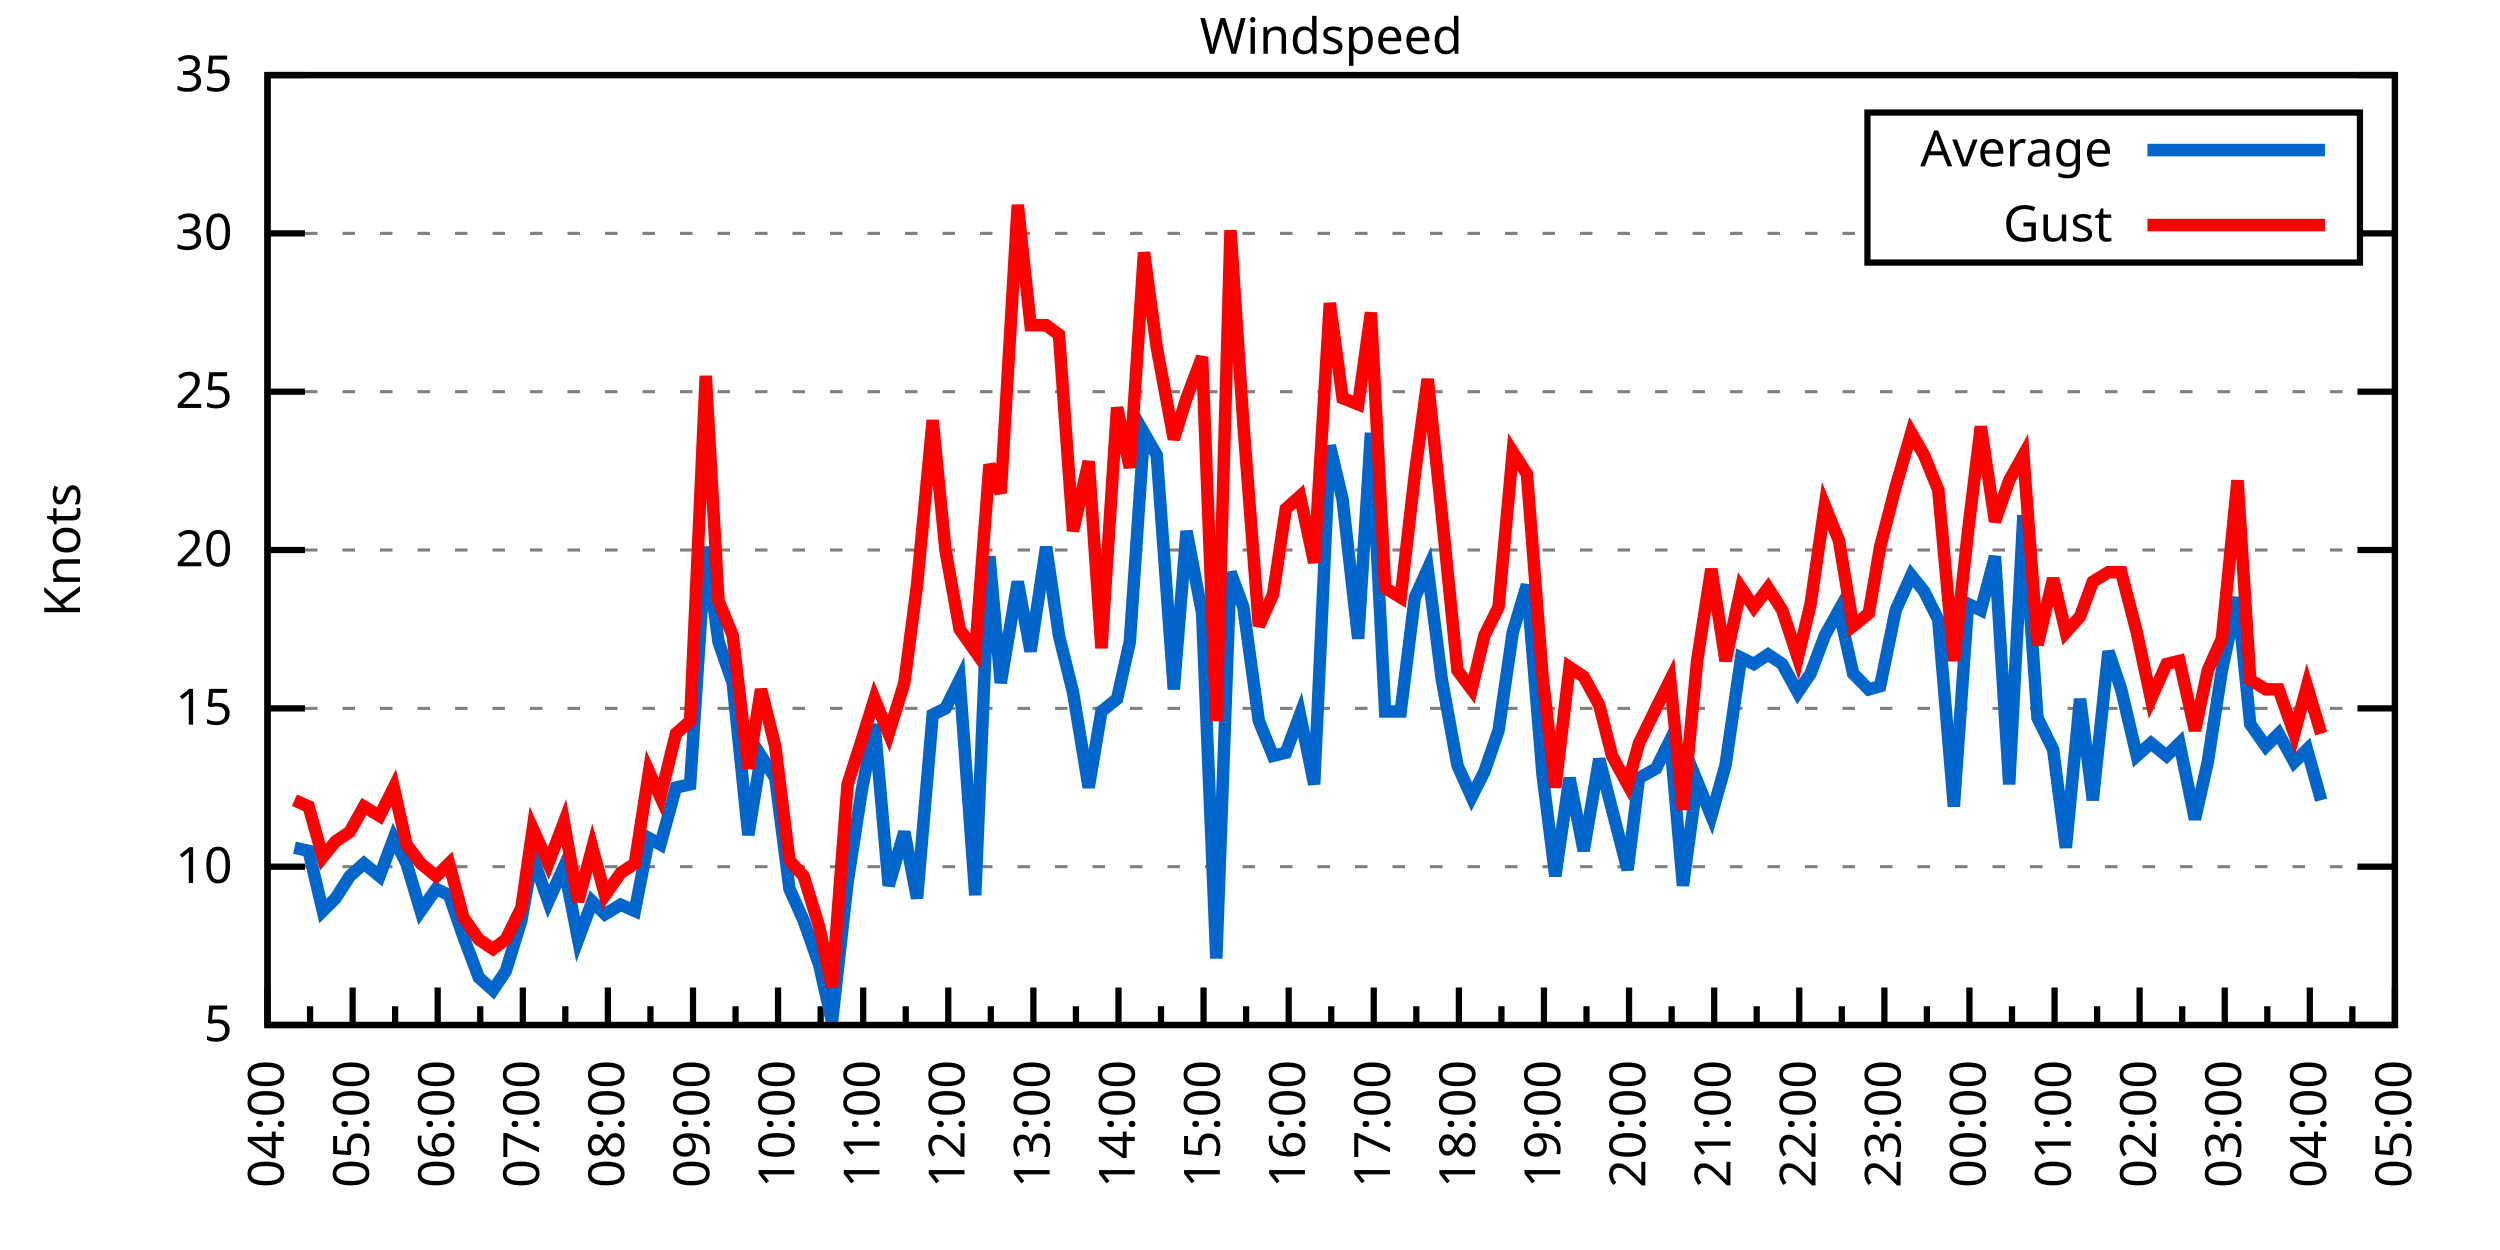
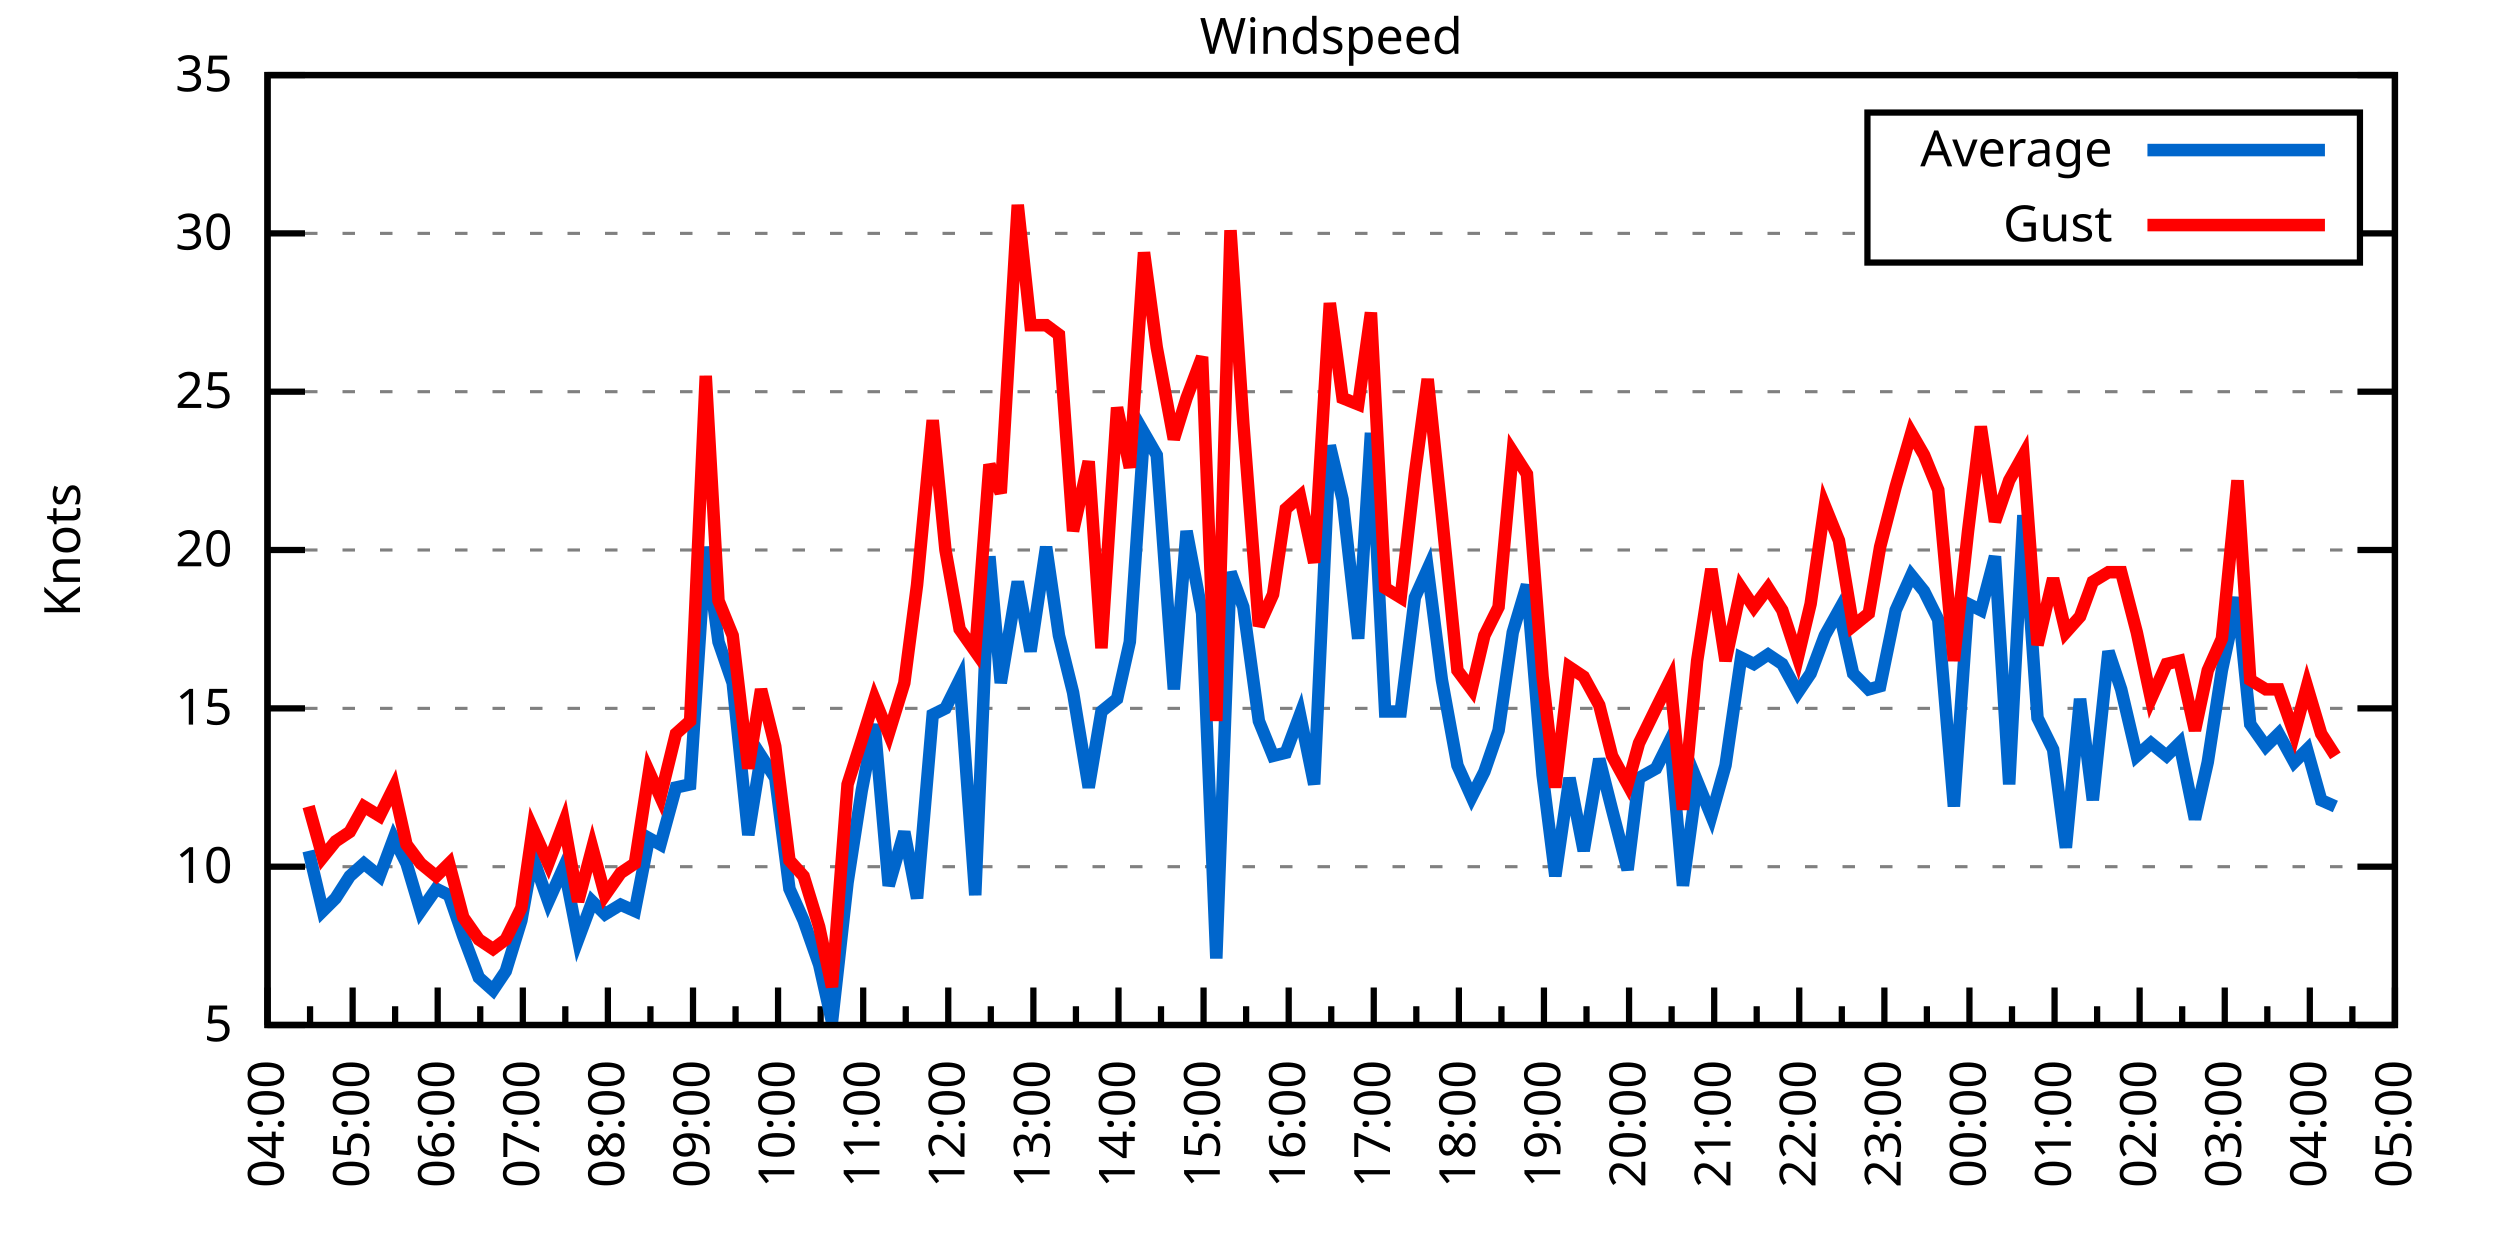
<svg xmlns="http://www.w3.org/2000/svg" xmlns:xlink="http://www.w3.org/1999/xlink" width="400" height="200" viewBox="0 0 400 200">
  <g id="gnuplot_canvas">
    <rect x="0" y="0" width="400" height="200" fill="none" />
    <defs>
      <circle id="gpDot" r="0.5" stroke-width="0.5" stroke="currentColor" />
      <path id="gpPt0" stroke-width="0.333" stroke="currentColor" d="M-1,0 h2 M0,-1 v2" />
      <path id="gpPt1" stroke-width="0.333" stroke="currentColor" d="M-1,-1 L1,1 M1,-1 L-1,1" />
      <path id="gpPt2" stroke-width="0.333" stroke="currentColor" d="M-1,0 L1,0 M0,-1 L0,1 M-1,-1 L1,1 M-1,1 L1,-1" />
      <rect id="gpPt3" stroke-width="0.333" stroke="currentColor" x="-1" y="-1" width="2" height="2" />
      <rect id="gpPt4" stroke-width="0.333" stroke="currentColor" fill="currentColor" x="-1" y="-1" width="2" height="2" />
      <circle id="gpPt5" stroke-width="0.333" stroke="currentColor" cx="0" cy="0" r="1" />
      <use xlink:href="#gpPt5" id="gpPt6" fill="currentColor" stroke="none" />
      <path id="gpPt7" stroke-width="0.333" stroke="currentColor" d="M0,-1.33 L-1.33,0.67 L1.33,0.67 z" />
      <use xlink:href="#gpPt7" id="gpPt8" fill="currentColor" stroke="none" />
      <use xlink:href="#gpPt7" id="gpPt9" stroke="currentColor" transform="rotate(180)" />
      <use xlink:href="#gpPt9" id="gpPt10" fill="currentColor" stroke="none" />
      <use xlink:href="#gpPt3" id="gpPt11" stroke="currentColor" transform="rotate(45)" />
      <use xlink:href="#gpPt11" id="gpPt12" fill="currentColor" stroke="none" />
      <path id="gpPt13" stroke-width="0.333" stroke="currentColor" d="M0,1.330 L1.265,0.411 L0.782,-1.067 L-0.782,-1.076 L-1.265,0.411 z" />
      <use xlink:href="#gpPt13" id="gpPt14" fill="currentColor" stroke="none" />
      <filter id="textbox" filterUnits="objectBoundingBox" x="0" y="0" height="1" width="1">
        <feFlood flood-color="white" flood-opacity="1" result="bgnd" />
        <feComposite in="SourceGraphic" in2="bgnd" operator="atop" />
      </filter>
      <filter id="greybox" filterUnits="objectBoundingBox" x="0" y="0" height="1" width="1">
        <feFlood flood-color="lightgrey" flood-opacity="1" result="grey" />
        <feComposite in="SourceGraphic" in2="grey" operator="atop" />
      </filter>
    </defs>
    <g fill="none" color="white" stroke="currentColor" stroke-width="1.00" stroke-linecap="butt" stroke-linejoin="miter">
</g>
    <g fill="none" color="black" stroke="currentColor" stroke-width="1.00" stroke-linecap="butt" stroke-linejoin="miter">
      <g stroke="none" shape-rendering="crispEdges">
        <polygon fill="rgb(255, 255, 255)" points="42.80,164.00 383.18,164.00 383.18,12.02 42.80,12.02 " />
      </g>
    </g>
    <g fill="none" color="black" stroke="currentColor" stroke-width="1.00" stroke-linecap="butt" stroke-linejoin="miter">
</g>
    <g fill="none" color="black" stroke="black" stroke-width="0.50" stroke-linecap="butt" stroke-linejoin="miter">
</g>
    <g fill="none" color="gray" stroke="currentColor" stroke-width="0.50" stroke-linecap="butt" stroke-linejoin="miter">
      <path stroke="gray" stroke-dasharray="2,4" class="gridline" d="M42.80,164.00 L383.19,164.00  " />
    </g>
    <g fill="none" color="gray" stroke="gray" stroke-width="1.00" stroke-linecap="butt" stroke-linejoin="miter">
</g>
    <g fill="none" color="black" stroke="currentColor" stroke-width="1.00" stroke-linecap="butt" stroke-linejoin="miter">
      <path stroke="black" d="M42.80,164.00 L48.80,164.00 M383.19,164.00 L377.19,164.00  " />
      <g transform="translate(37.20,166.60)" stroke="none" fill="black" font-family="Sans" font-size="8.00" text-anchor="end">
        <text>
          <tspan font-family="Sans"> 5</tspan>
        </text>
      </g>
    </g>
    <g fill="none" color="black" stroke="currentColor" stroke-width="1.00" stroke-linecap="butt" stroke-linejoin="miter">
</g>
    <g fill="none" color="black" stroke="black" stroke-width="0.50" stroke-linecap="butt" stroke-linejoin="miter">
</g>
    <g fill="none" color="gray" stroke="currentColor" stroke-width="0.50" stroke-linecap="butt" stroke-linejoin="miter">
      <path stroke="gray" stroke-dasharray="2,4" class="gridline" d="M42.80,138.67 L383.19,138.67  " />
    </g>
    <g fill="none" color="gray" stroke="gray" stroke-width="1.00" stroke-linecap="butt" stroke-linejoin="miter">
</g>
    <g fill="none" color="black" stroke="currentColor" stroke-width="1.00" stroke-linecap="butt" stroke-linejoin="miter">
      <path stroke="black" d="M42.80,138.67 L48.80,138.67 M383.19,138.67 L377.19,138.67  " />
      <g transform="translate(37.20,141.27)" stroke="none" fill="black" font-family="Sans" font-size="8.00" text-anchor="end">
        <text>
          <tspan font-family="Sans"> 10</tspan>
        </text>
      </g>
    </g>
    <g fill="none" color="black" stroke="currentColor" stroke-width="1.00" stroke-linecap="butt" stroke-linejoin="miter">
</g>
    <g fill="none" color="black" stroke="black" stroke-width="0.50" stroke-linecap="butt" stroke-linejoin="miter">
</g>
    <g fill="none" color="gray" stroke="currentColor" stroke-width="0.50" stroke-linecap="butt" stroke-linejoin="miter">
      <path stroke="gray" stroke-dasharray="2,4" class="gridline" d="M42.80,113.34 L383.19,113.34  " />
    </g>
    <g fill="none" color="gray" stroke="gray" stroke-width="1.00" stroke-linecap="butt" stroke-linejoin="miter">
</g>
    <g fill="none" color="black" stroke="currentColor" stroke-width="1.00" stroke-linecap="butt" stroke-linejoin="miter">
      <path stroke="black" d="M42.80,113.34 L48.80,113.34 M383.19,113.34 L377.19,113.34  " />
      <g transform="translate(37.20,115.94)" stroke="none" fill="black" font-family="Sans" font-size="8.00" text-anchor="end">
        <text>
          <tspan font-family="Sans"> 15</tspan>
        </text>
      </g>
    </g>
    <g fill="none" color="black" stroke="currentColor" stroke-width="1.00" stroke-linecap="butt" stroke-linejoin="miter">
</g>
    <g fill="none" color="black" stroke="black" stroke-width="0.50" stroke-linecap="butt" stroke-linejoin="miter">
</g>
    <g fill="none" color="gray" stroke="currentColor" stroke-width="0.50" stroke-linecap="butt" stroke-linejoin="miter">
      <path stroke="gray" stroke-dasharray="2,4" class="gridline" d="M42.80,88.00 L383.19,88.00  " />
    </g>
    <g fill="none" color="gray" stroke="gray" stroke-width="1.00" stroke-linecap="butt" stroke-linejoin="miter">
</g>
    <g fill="none" color="black" stroke="currentColor" stroke-width="1.00" stroke-linecap="butt" stroke-linejoin="miter">
      <path stroke="black" d="M42.80,88.00 L48.80,88.00 M383.19,88.00 L377.19,88.00  " />
      <g transform="translate(37.20,90.60)" stroke="none" fill="black" font-family="Sans" font-size="8.00" text-anchor="end">
        <text>
          <tspan font-family="Sans"> 20</tspan>
        </text>
      </g>
    </g>
    <g fill="none" color="black" stroke="currentColor" stroke-width="1.00" stroke-linecap="butt" stroke-linejoin="miter">
</g>
    <g fill="none" color="black" stroke="black" stroke-width="0.50" stroke-linecap="butt" stroke-linejoin="miter">
</g>
    <g fill="none" color="gray" stroke="currentColor" stroke-width="0.50" stroke-linecap="butt" stroke-linejoin="miter">
      <path stroke="gray" stroke-dasharray="2,4" class="gridline" d="M42.80,62.67 L383.19,62.67  " />
    </g>
    <g fill="none" color="gray" stroke="gray" stroke-width="1.00" stroke-linecap="butt" stroke-linejoin="miter">
</g>
    <g fill="none" color="black" stroke="currentColor" stroke-width="1.00" stroke-linecap="butt" stroke-linejoin="miter">
      <path stroke="black" d="M42.80,62.67 L48.80,62.67 M383.19,62.67 L377.19,62.67  " />
      <g transform="translate(37.20,65.27)" stroke="none" fill="black" font-family="Sans" font-size="8.00" text-anchor="end">
        <text>
          <tspan font-family="Sans"> 25</tspan>
        </text>
      </g>
    </g>
    <g fill="none" color="black" stroke="currentColor" stroke-width="1.00" stroke-linecap="butt" stroke-linejoin="miter">
</g>
    <g fill="none" color="black" stroke="black" stroke-width="0.50" stroke-linecap="butt" stroke-linejoin="miter">
</g>
    <g fill="none" color="gray" stroke="currentColor" stroke-width="0.50" stroke-linecap="butt" stroke-linejoin="miter">
      <path stroke="gray" stroke-dasharray="2,4" class="gridline" d="M42.80,37.34 L298.79,37.34 M377.59,37.34 L383.19,37.34  " />
    </g>
    <g fill="none" color="gray" stroke="gray" stroke-width="1.00" stroke-linecap="butt" stroke-linejoin="miter">
</g>
    <g fill="none" color="black" stroke="currentColor" stroke-width="1.00" stroke-linecap="butt" stroke-linejoin="miter">
      <path stroke="black" d="M42.80,37.34 L48.80,37.34 M383.19,37.34 L377.19,37.34  " />
      <g transform="translate(37.20,39.94)" stroke="none" fill="black" font-family="Sans" font-size="8.00" text-anchor="end">
        <text>
          <tspan font-family="Sans"> 30</tspan>
        </text>
      </g>
    </g>
    <g fill="none" color="black" stroke="currentColor" stroke-width="1.00" stroke-linecap="butt" stroke-linejoin="miter">
</g>
    <g fill="none" color="black" stroke="black" stroke-width="0.50" stroke-linecap="butt" stroke-linejoin="miter">
</g>
    <g fill="none" color="gray" stroke="currentColor" stroke-width="0.50" stroke-linecap="butt" stroke-linejoin="miter">
      <path stroke="gray" stroke-dasharray="2,4" class="gridline" d="M42.80,12.01 L383.19,12.01  " />
    </g>
    <g fill="none" color="gray" stroke="gray" stroke-width="1.00" stroke-linecap="butt" stroke-linejoin="miter">
</g>
    <g fill="none" color="black" stroke="currentColor" stroke-width="1.00" stroke-linecap="butt" stroke-linejoin="miter">
      <path stroke="black" d="M42.80,12.01 L48.80,12.01 M383.19,12.01 L377.19,12.01  " />
      <g transform="translate(37.20,14.61)" stroke="none" fill="black" font-family="Sans" font-size="8.00" text-anchor="end">
        <text>
          <tspan font-family="Sans"> 35</tspan>
        </text>
      </g>
    </g>
    <g fill="none" color="black" stroke="currentColor" stroke-width="1.00" stroke-linecap="butt" stroke-linejoin="miter">
      <path stroke="black" d="M42.80,164.00 L42.80,158.00  " />
      <g transform="translate(45.40,169.60) rotate(270)" stroke="none" fill="black" font-family="Sans" font-size="8.00" text-anchor="end">
        <text>
          <tspan font-family="Sans">04:00</tspan>
        </text>
      </g>
    </g>
    <g fill="none" color="black" stroke="currentColor" stroke-width="1.00" stroke-linecap="butt" stroke-linejoin="miter">
      <path stroke="black" d="M49.61,164.00 L49.61,161.00 M56.42,164.00 L56.42,158.00  " />
      <g transform="translate(59.02,169.60) rotate(270)" stroke="none" fill="black" font-family="Sans" font-size="8.00" text-anchor="end">
        <text>
          <tspan font-family="Sans">05:00</tspan>
        </text>
      </g>
    </g>
    <g fill="none" color="black" stroke="currentColor" stroke-width="1.00" stroke-linecap="butt" stroke-linejoin="miter">
      <path stroke="black" d="M63.22,164.00 L63.22,161.00 M70.03,164.00 L70.03,158.00  " />
      <g transform="translate(72.63,169.60) rotate(270)" stroke="none" fill="black" font-family="Sans" font-size="8.00" text-anchor="end">
        <text>
          <tspan font-family="Sans">06:00</tspan>
        </text>
      </g>
    </g>
    <g fill="none" color="black" stroke="currentColor" stroke-width="1.00" stroke-linecap="butt" stroke-linejoin="miter">
      <path stroke="black" d="M76.84,164.00 L76.84,161.00 M83.65,164.00 L83.65,158.00  " />
      <g transform="translate(86.25,169.60) rotate(270)" stroke="none" fill="black" font-family="Sans" font-size="8.00" text-anchor="end">
        <text>
          <tspan font-family="Sans">07:00</tspan>
        </text>
      </g>
    </g>
    <g fill="none" color="black" stroke="currentColor" stroke-width="1.00" stroke-linecap="butt" stroke-linejoin="miter">
      <path stroke="black" d="M90.45,164.00 L90.45,161.00 M97.26,164.00 L97.26,158.00  " />
      <g transform="translate(99.86,169.60) rotate(270)" stroke="none" fill="black" font-family="Sans" font-size="8.00" text-anchor="end">
        <text>
          <tspan font-family="Sans">08:00</tspan>
        </text>
      </g>
    </g>
    <g fill="none" color="black" stroke="currentColor" stroke-width="1.00" stroke-linecap="butt" stroke-linejoin="miter">
      <path stroke="black" d="M104.07,164.00 L104.07,161.00 M110.88,164.00 L110.88,158.00  " />
      <g transform="translate(113.48,169.60) rotate(270)" stroke="none" fill="black" font-family="Sans" font-size="8.00" text-anchor="end">
        <text>
          <tspan font-family="Sans">09:00</tspan>
        </text>
      </g>
    </g>
    <g fill="none" color="black" stroke="currentColor" stroke-width="1.00" stroke-linecap="butt" stroke-linejoin="miter">
      <path stroke="black" d="M117.69,164.00 L117.69,161.00 M124.49,164.00 L124.49,158.00  " />
      <g transform="translate(127.09,169.60) rotate(270)" stroke="none" fill="black" font-family="Sans" font-size="8.00" text-anchor="end">
        <text>
          <tspan font-family="Sans">10:00</tspan>
        </text>
      </g>
    </g>
    <g fill="none" color="black" stroke="currentColor" stroke-width="1.00" stroke-linecap="butt" stroke-linejoin="miter">
      <path stroke="black" d="M131.30,164.00 L131.30,161.00 M138.11,164.00 L138.11,158.00  " />
      <g transform="translate(140.71,169.60) rotate(270)" stroke="none" fill="black" font-family="Sans" font-size="8.00" text-anchor="end">
        <text>
          <tspan font-family="Sans">11:00</tspan>
        </text>
      </g>
    </g>
    <g fill="none" color="black" stroke="currentColor" stroke-width="1.00" stroke-linecap="butt" stroke-linejoin="miter">
      <path stroke="black" d="M144.92,164.00 L144.92,161.00 M151.72,164.00 L151.72,158.00  " />
      <g transform="translate(154.32,169.60) rotate(270)" stroke="none" fill="black" font-family="Sans" font-size="8.00" text-anchor="end">
        <text>
          <tspan font-family="Sans">12:00</tspan>
        </text>
      </g>
    </g>
    <g fill="none" color="black" stroke="currentColor" stroke-width="1.00" stroke-linecap="butt" stroke-linejoin="miter">
      <path stroke="black" d="M158.53,164.00 L158.53,161.00 M165.34,164.00 L165.34,158.00  " />
      <g transform="translate(167.94,169.60) rotate(270)" stroke="none" fill="black" font-family="Sans" font-size="8.00" text-anchor="end">
        <text>
          <tspan font-family="Sans">13:00</tspan>
        </text>
      </g>
    </g>
    <g fill="none" color="black" stroke="currentColor" stroke-width="1.00" stroke-linecap="butt" stroke-linejoin="miter">
      <path stroke="black" d="M172.15,164.00 L172.15,161.00 M178.96,164.00 L178.96,158.00  " />
      <g transform="translate(181.56,169.60) rotate(270)" stroke="none" fill="black" font-family="Sans" font-size="8.00" text-anchor="end">
        <text>
          <tspan font-family="Sans">14:00</tspan>
        </text>
      </g>
    </g>
    <g fill="none" color="black" stroke="currentColor" stroke-width="1.00" stroke-linecap="butt" stroke-linejoin="miter">
      <path stroke="black" d="M185.76,164.00 L185.76,161.00 M192.57,164.00 L192.57,158.00  " />
      <g transform="translate(195.17,169.60) rotate(270)" stroke="none" fill="black" font-family="Sans" font-size="8.00" text-anchor="end">
        <text>
          <tspan font-family="Sans">15:00</tspan>
        </text>
      </g>
    </g>
    <g fill="none" color="black" stroke="currentColor" stroke-width="1.00" stroke-linecap="butt" stroke-linejoin="miter">
      <path stroke="black" d="M199.38,164.00 L199.38,161.00 M206.19,164.00 L206.19,158.00  " />
      <g transform="translate(208.79,169.60) rotate(270)" stroke="none" fill="black" font-family="Sans" font-size="8.00" text-anchor="end">
        <text>
          <tspan font-family="Sans">16:00</tspan>
        </text>
      </g>
    </g>
    <g fill="none" color="black" stroke="currentColor" stroke-width="1.00" stroke-linecap="butt" stroke-linejoin="miter">
      <path stroke="black" d="M213.00,164.00 L213.00,161.00 M219.80,164.00 L219.80,158.00  " />
      <g transform="translate(222.40,169.60) rotate(270)" stroke="none" fill="black" font-family="Sans" font-size="8.00" text-anchor="end">
        <text>
          <tspan font-family="Sans">17:00</tspan>
        </text>
      </g>
    </g>
    <g fill="none" color="black" stroke="currentColor" stroke-width="1.00" stroke-linecap="butt" stroke-linejoin="miter">
      <path stroke="black" d="M226.61,164.00 L226.61,161.00 M233.42,164.00 L233.42,158.00  " />
      <g transform="translate(236.02,169.60) rotate(270)" stroke="none" fill="black" font-family="Sans" font-size="8.00" text-anchor="end">
        <text>
          <tspan font-family="Sans">18:00</tspan>
        </text>
      </g>
    </g>
    <g fill="none" color="black" stroke="currentColor" stroke-width="1.00" stroke-linecap="butt" stroke-linejoin="miter">
      <path stroke="black" d="M240.23,164.00 L240.23,161.00 M247.03,164.00 L247.03,158.00  " />
      <g transform="translate(249.63,169.60) rotate(270)" stroke="none" fill="black" font-family="Sans" font-size="8.00" text-anchor="end">
        <text>
          <tspan font-family="Sans">19:00</tspan>
        </text>
      </g>
    </g>
    <g fill="none" color="black" stroke="currentColor" stroke-width="1.00" stroke-linecap="butt" stroke-linejoin="miter">
      <path stroke="black" d="M253.84,164.00 L253.84,161.00 M260.65,164.00 L260.65,158.00  " />
      <g transform="translate(263.25,169.60) rotate(270)" stroke="none" fill="black" font-family="Sans" font-size="8.00" text-anchor="end">
        <text>
          <tspan font-family="Sans">20:00</tspan>
        </text>
      </g>
    </g>
    <g fill="none" color="black" stroke="currentColor" stroke-width="1.00" stroke-linecap="butt" stroke-linejoin="miter">
      <path stroke="black" d="M267.46,164.00 L267.46,161.00 M274.27,164.00 L274.27,158.00  " />
      <g transform="translate(276.87,169.60) rotate(270)" stroke="none" fill="black" font-family="Sans" font-size="8.00" text-anchor="end">
        <text>
          <tspan font-family="Sans">21:00</tspan>
        </text>
      </g>
    </g>
    <g fill="none" color="black" stroke="currentColor" stroke-width="1.00" stroke-linecap="butt" stroke-linejoin="miter">
      <path stroke="black" d="M281.07,164.00 L281.07,161.00 M287.88,164.00 L287.88,158.00  " />
      <g transform="translate(290.48,169.60) rotate(270)" stroke="none" fill="black" font-family="Sans" font-size="8.00" text-anchor="end">
        <text>
          <tspan font-family="Sans">22:00</tspan>
        </text>
      </g>
    </g>
    <g fill="none" color="black" stroke="currentColor" stroke-width="1.00" stroke-linecap="butt" stroke-linejoin="miter">
      <path stroke="black" d="M294.69,164.00 L294.69,161.00 M301.50,164.00 L301.50,158.00  " />
      <g transform="translate(304.10,169.60) rotate(270)" stroke="none" fill="black" font-family="Sans" font-size="8.00" text-anchor="end">
        <text>
          <tspan font-family="Sans">23:00</tspan>
        </text>
      </g>
    </g>
    <g fill="none" color="black" stroke="currentColor" stroke-width="1.00" stroke-linecap="butt" stroke-linejoin="miter">
      <path stroke="black" d="M308.30,164.00 L308.30,161.00 M315.11,164.00 L315.11,158.00  " />
      <g transform="translate(317.71,169.60) rotate(270)" stroke="none" fill="black" font-family="Sans" font-size="8.00" text-anchor="end">
        <text>
          <tspan font-family="Sans">00:00</tspan>
        </text>
      </g>
    </g>
    <g fill="none" color="black" stroke="currentColor" stroke-width="1.00" stroke-linecap="butt" stroke-linejoin="miter">
      <path stroke="black" d="M321.92,164.00 L321.92,161.00 M328.73,164.00 L328.73,158.00  " />
      <g transform="translate(331.33,169.60) rotate(270)" stroke="none" fill="black" font-family="Sans" font-size="8.00" text-anchor="end">
        <text>
          <tspan font-family="Sans">01:00</tspan>
        </text>
      </g>
    </g>
    <g fill="none" color="black" stroke="currentColor" stroke-width="1.00" stroke-linecap="butt" stroke-linejoin="miter">
      <path stroke="black" d="M335.54,164.00 L335.54,161.00 M342.34,164.00 L342.34,158.00  " />
      <g transform="translate(344.94,169.60) rotate(270)" stroke="none" fill="black" font-family="Sans" font-size="8.00" text-anchor="end">
        <text>
          <tspan font-family="Sans">02:00</tspan>
        </text>
      </g>
    </g>
    <g fill="none" color="black" stroke="currentColor" stroke-width="1.00" stroke-linecap="butt" stroke-linejoin="miter">
      <path stroke="black" d="M349.15,164.00 L349.15,161.00 M355.96,164.00 L355.96,158.00  " />
      <g transform="translate(358.56,169.60) rotate(270)" stroke="none" fill="black" font-family="Sans" font-size="8.00" text-anchor="end">
        <text>
          <tspan font-family="Sans">03:00</tspan>
        </text>
      </g>
    </g>
    <g fill="none" color="black" stroke="currentColor" stroke-width="1.00" stroke-linecap="butt" stroke-linejoin="miter">
      <path stroke="black" d="M362.77,164.00 L362.77,161.00 M369.57,164.00 L369.57,158.00  " />
      <g transform="translate(372.17,169.60) rotate(270)" stroke="none" fill="black" font-family="Sans" font-size="8.00" text-anchor="end">
        <text>
          <tspan font-family="Sans">04:00</tspan>
        </text>
      </g>
    </g>
    <g fill="none" color="black" stroke="currentColor" stroke-width="1.00" stroke-linecap="butt" stroke-linejoin="miter">
      <path stroke="black" d="M376.38,164.00 L376.38,161.00 M383.19,164.00 L383.19,158.00  " />
      <g transform="translate(385.79,169.60) rotate(270)" stroke="none" fill="black" font-family="Sans" font-size="8.00" text-anchor="end">
        <text>
          <tspan font-family="Sans">05:00</tspan>
        </text>
      </g>
    </g>
    <g fill="none" color="black" stroke="currentColor" stroke-width="1.00" stroke-linecap="butt" stroke-linejoin="miter">
</g>
    <g fill="none" color="black" stroke="currentColor" stroke-width="1.00" stroke-linecap="butt" stroke-linejoin="miter">
      <path stroke="black" d="M42.80,12.01 L42.80,164.00 L383.19,164.00 L383.19,12.01 L42.80,12.01 Z  " />
    </g>
    <g fill="none" color="black" stroke="currentColor" stroke-width="1.00" stroke-linecap="butt" stroke-linejoin="miter">
      <g transform="translate(12.80,88.01) rotate(270)" stroke="none" fill="black" font-family="Sans" font-size="8.00" text-anchor="middle">
        <text>
          <tspan font-family="Sans">Knots</tspan>
        </text>
      </g>
    </g>
    <g fill="none" color="black" stroke="currentColor" stroke-width="1.00" stroke-linecap="butt" stroke-linejoin="miter">
</g>
    <g fill="none" color="black" stroke="currentColor" stroke-width="1.00" stroke-linecap="butt" stroke-linejoin="miter">
      <path stroke="black" d="M298.79,42.01 L298.79,18.01 L377.59,18.01 L377.59,42.01 L298.79,42.01 Z  " />
    </g>
    <g id="Windspeed_plot_1">
      <g fill="none" color="white" stroke="black" stroke-width="2.00" stroke-linecap="butt" stroke-linejoin="miter">
</g>
      <g fill="none" color="black" stroke="currentColor" stroke-width="2.00" stroke-linecap="butt" stroke-linejoin="miter">
        <g transform="translate(337.99,26.61)" stroke="none" fill="black" font-family="Sans" font-size="8.00" text-anchor="end">
          <text>
            <tspan font-family="Sans">Average</tspan>
          </text>
        </g>
      </g>
      <g fill="none" color="black" stroke="currentColor" stroke-width="2.00" stroke-linecap="butt" stroke-linejoin="miter">
-         <path stroke="rgb(  0, 102, 204)" d="M343.59,24.01 L371.99,24.01 M47.11,135.63 L49.38,136.14 L51.65,145.76 L53.69,143.73 L55.96,140.19 L58.23,138.16   L60.73,140.19 L63.00,134.11 L65.04,138.16 L67.31,145.76 L69.80,142.21 L71.85,143.23 L74.12,149.81 L76.61,156.40   L78.88,158.43 L80.92,155.39 L83.42,147.28 L85.24,137.15 L87.73,144.24 L90.23,138.67 L92.50,150.32 L94.77,144.24   L96.81,146.27 L99.30,144.75 L101.57,145.76 L103.84,134.11 L105.66,135.12 L108.15,126.00 L110.42,125.50 L112.92,87.50   L114.96,102.70 L117.23,109.28 L119.73,133.60 L121.77,120.94 L124.04,124.48 L126.31,142.21 L128.58,147.28 L131.07,154.37   L133.12,163.49 L135.61,141.20 L137.88,126.51 L139.92,115.87 L142.19,141.71 L144.69,133.10 L146.73,143.73 L149.23,114.35   L151.27,113.34 L153.54,108.78 L156.04,143.23 L158.31,89.02 L160.12,109.28 L162.84,93.07 L164.89,104.22 L167.38,87.50   L169.43,101.68 L171.69,110.80 L174.19,126.00 L176.23,113.84 L178.73,111.82 L180.77,102.70 L183.04,69.26 L185.08,72.81   L187.81,110.30 L189.85,84.97 L192.34,98.14 L194.61,153.36 L196.88,91.55 L198.93,97.12 L201.42,115.36 L203.69,120.94   L205.73,120.43 L208.00,114.35 L210.27,125.50 L212.77,71.29 L214.81,79.90 L217.31,102.19 L219.35,69.26 L221.62,113.84   L224.11,113.84 L226.38,95.60 L228.43,91.04 L230.70,108.78 L233.19,122.46 L235.46,127.52 L237.50,123.47 L239.77,116.88   L242.04,101.18 L244.31,93.58 L246.81,123.98 L248.85,140.19 L251.12,124.48 L253.39,136.14 L255.88,121.44 L257.93,129.55   L260.42,139.17 L262.24,124.48 L264.96,122.96 L267.23,118.40 L269.27,141.71 L271.54,124.99 L273.81,130.56 L276.08,122.46   L278.58,105.23 L280.62,106.24 L282.89,104.72 L285.16,106.24 L287.65,110.80 L289.70,107.76 L291.97,101.68 L294.23,97.63   L296.50,107.76 L299.00,110.30 L300.82,109.79 L303.31,97.63 L305.81,92.06 L307.85,94.59 L310.12,99.15 L312.62,129.04   L314.89,96.62 L316.93,97.63 L319.20,89.02 L321.47,125.50 L323.74,82.43 L326.00,114.86 L328.50,119.92 L330.54,135.63   L332.81,111.82 L334.85,128.03 L337.35,104.22 L339.39,110.30 L341.89,120.94 L344.16,118.91 L346.65,120.94 L348.70,118.91   L351.19,131.07 L353.24,121.95 L355.50,107.26 L358.00,95.60 L360.04,115.87 L362.54,119.42 L364.58,117.39 L367.08,121.95   L369.12,119.92 L371.39,128.03  " />
+         <path stroke="rgb(  0, 102, 204)" d="M343.59,24.01 L371.99,24.01 M49.38,136.14 L51.65,145.76 L53.69,143.73 L55.96,140.19 L58.23,138.16 L60.73,140.19   L63.00,134.11 L65.04,138.16 L67.31,145.76 L69.80,142.21 L71.85,143.23 L74.12,149.81 L76.61,156.40 L78.88,158.43   L80.92,155.39 L83.42,147.28 L85.24,137.15 L87.73,144.24 L90.23,138.67 L92.50,150.32 L94.77,144.24 L96.81,146.27   L99.30,144.75 L101.57,145.76 L103.84,134.11 L105.66,135.12 L108.15,126.00 L110.42,125.50 L112.92,87.50 L114.96,102.70   L117.23,109.28 L119.73,133.60 L121.77,120.94 L124.04,124.48 L126.31,142.21 L128.58,147.28 L131.07,154.37 L133.12,163.49   L135.61,141.20 L137.88,126.51 L139.92,115.87 L142.19,141.71 L144.69,133.10 L146.73,143.73 L149.23,114.35 L151.27,113.34   L153.54,108.78 L156.04,143.23 L158.31,89.02 L160.12,109.28 L162.84,93.07 L164.89,104.22 L167.38,87.50 L169.43,101.68   L171.69,110.80 L174.19,126.00 L176.23,113.84 L178.73,111.82 L180.77,102.70 L183.04,69.26 L185.08,72.81 L187.81,110.30   L189.85,84.97 L192.34,98.14 L194.61,153.36 L196.88,91.55 L198.93,97.12 L201.42,115.36 L203.69,120.94 L205.73,120.43   L208.00,114.35 L210.27,125.50 L212.77,71.29 L214.81,79.90 L217.31,102.19 L219.35,69.26 L221.62,113.84 L224.11,113.84   L226.38,95.60 L228.43,91.04 L230.70,108.78 L233.19,122.46 L235.46,127.52 L237.50,123.47 L239.77,116.88 L242.04,101.18   L244.31,93.58 L246.81,123.98 L248.85,140.19 L251.12,124.48 L253.39,136.14 L255.88,121.44 L257.93,129.55 L260.42,139.17   L262.24,124.48 L264.96,122.96 L267.23,118.40 L269.27,141.71 L271.54,124.99 L273.81,130.56 L276.08,122.46 L278.58,105.23   L280.62,106.24 L282.89,104.72 L285.16,106.24 L287.65,110.80 L289.70,107.76 L291.97,101.68 L294.23,97.63 L296.50,107.76   L299.00,110.30 L300.82,109.79 L303.31,97.63 L305.81,92.06 L307.85,94.59 L310.12,99.15 L312.62,129.04 L314.89,96.62   L316.93,97.63 L319.20,89.02 L321.47,125.50 L323.74,82.43 L326.00,114.86 L328.50,119.92 L330.54,135.63 L332.81,111.82   L334.85,128.03 L337.35,104.22 L339.39,110.30 L341.89,120.94 L344.16,118.91 L346.65,120.94 L348.70,118.91 L351.19,131.07   L353.24,121.95 L355.50,107.26 L358.00,95.60 L360.04,115.87 L362.54,119.42 L364.58,117.39 L367.08,121.95 L369.12,119.92   L371.39,128.03 L373.66,129.04  " />
      </g>
    </g>
    <g id="Windspeed_plot_2">
      <g fill="none" color="black" stroke="currentColor" stroke-width="2.00" stroke-linecap="butt" stroke-linejoin="miter">
        <g transform="translate(337.99,38.61)" stroke="none" fill="black" font-family="Sans" font-size="8.00" text-anchor="end">
          <text>
            <tspan font-family="Sans">Gust</tspan>
          </text>
        </g>
      </g>
      <g fill="none" color="black" stroke="currentColor" stroke-width="2.00" stroke-linecap="butt" stroke-linejoin="miter">
-         <path stroke="rgb(255,   0,   0)" d="M343.59,36.01 L371.99,36.01 M47.11,128.03 L49.38,129.04 L51.65,137.15 L53.69,134.62 L55.96,133.10 L58.23,129.04   L60.73,130.56 L63.00,126.00 L65.04,135.12 L67.31,138.16 L69.80,140.19 L71.85,138.16 L74.12,146.77 L76.61,150.32   L78.88,151.84 L80.92,150.32 L83.42,145.25 L85.24,132.59 L87.73,138.16 L90.23,131.58 L92.50,144.24 L94.77,135.63   L96.81,143.23 L99.30,139.68 L101.57,138.16 L103.84,123.47 L105.66,127.52 L108.15,117.39 L110.42,115.36 L112.92,60.14   L114.96,96.11 L117.23,101.68 L119.73,122.96 L121.77,110.30 L124.04,119.42 L126.31,137.66 L128.58,140.19 L131.07,148.29   L133.12,157.92 L135.61,125.50 L137.88,118.40 L139.92,111.82 L142.19,117.39 L144.69,109.28 L146.73,93.58 L149.23,67.23   L151.27,88.00 L153.54,100.67 L156.04,104.22 L158.31,74.33 L160.12,78.89 L162.84,32.78 L164.89,52.03 L167.38,52.03   L169.43,53.55 L171.69,84.97 L174.19,73.82 L176.23,103.71 L178.73,65.21 L180.77,74.83 L183.04,40.38 L185.08,55.58   L187.81,70.27 L189.85,63.69 L192.34,57.10 L194.61,115.36 L196.88,36.84 L198.93,67.74 L201.42,100.16 L203.69,95.10   L205.73,81.42 L208.00,79.39 L210.27,90.03 L212.77,48.49 L214.81,63.69 L217.31,64.70 L219.35,50.01 L221.62,94.08   L224.11,95.60 L226.38,75.85 L228.43,60.65 L230.70,82.43 L233.19,107.26 L235.46,110.30 L237.50,101.68 L239.77,97.12   L242.04,72.30 L244.31,75.85 L246.81,108.27 L248.85,126.00 L251.12,106.75 L253.39,108.27 L255.88,112.83 L257.93,120.94   L260.42,125.50 L262.24,118.91 L264.96,113.34 L267.23,108.78 L269.27,129.55 L271.54,105.74 L273.81,91.04 L276.08,105.74   L278.58,94.08 L280.62,97.12 L282.89,94.08 L285.16,97.63 L287.65,105.23 L289.70,96.62 L291.97,80.91 L294.23,86.49   L296.50,100.16 L299.00,98.14 L300.82,87.50 L303.31,77.87 L305.81,69.26 L307.85,72.81 L310.12,78.38 L312.62,105.74   L314.89,84.97 L316.93,68.25 L319.20,83.45 L321.47,76.86 L323.74,72.81 L326.00,103.20 L328.50,92.56 L330.54,101.18   L332.81,98.64 L334.85,93.07 L337.35,91.55 L339.39,91.55 L341.89,101.18 L344.16,111.82 L346.65,106.24 L348.70,105.74   L351.19,116.88 L353.24,107.26 L355.50,102.19 L358.00,76.86 L360.04,108.78 L362.54,110.30 L364.58,110.30 L367.08,117.39   L369.12,109.79 L371.39,117.39  " />
+         <path stroke="rgb(255,   0,   0)" d="M343.59,36.01 L371.99,36.01 M49.38,129.04 L51.65,137.15 L53.69,134.62 L55.96,133.10 L58.23,129.04 L60.73,130.56   L63.00,126.00 L65.04,135.12 L67.31,138.16 L69.80,140.19 L71.85,138.16 L74.12,146.77 L76.61,150.32 L78.88,151.84   L80.92,150.32 L83.42,145.25 L85.24,132.59 L87.73,138.16 L90.23,131.58 L92.50,144.24 L94.77,135.63 L96.81,143.23   L99.30,139.68 L101.57,138.16 L103.84,123.47 L105.66,127.52 L108.15,117.39 L110.42,115.36 L112.92,60.14 L114.96,96.11   L117.23,101.68 L119.73,122.96 L121.77,110.30 L124.04,119.42 L126.31,137.66 L128.58,140.19 L131.07,148.29 L133.12,157.92   L135.61,125.50 L137.88,118.40 L139.92,111.82 L142.19,117.39 L144.69,109.28 L146.73,93.58 L149.23,67.23 L151.27,88.00   L153.54,100.67 L156.04,104.22 L158.31,74.33 L160.12,78.89 L162.84,32.78 L164.89,52.03 L167.38,52.03 L169.43,53.55   L171.69,84.97 L174.19,73.82 L176.23,103.71 L178.73,65.21 L180.77,74.83 L183.04,40.38 L185.08,55.58 L187.81,70.27   L189.85,63.69 L192.34,57.10 L194.61,115.36 L196.88,36.84 L198.93,67.74 L201.42,100.16 L203.69,95.10 L205.73,81.42   L208.00,79.39 L210.27,90.03 L212.77,48.49 L214.81,63.69 L217.31,64.70 L219.35,50.01 L221.62,94.08 L224.11,95.60   L226.38,75.85 L228.43,60.65 L230.70,82.43 L233.19,107.26 L235.46,110.30 L237.50,101.68 L239.77,97.12 L242.04,72.30   L244.31,75.85 L246.81,108.27 L248.85,126.00 L251.12,106.75 L253.39,108.27 L255.88,112.83 L257.93,120.94 L260.42,125.50   L262.24,118.91 L264.96,113.34 L267.23,108.78 L269.27,129.55 L271.54,105.74 L273.81,91.04 L276.08,105.74 L278.58,94.08   L280.62,97.12 L282.89,94.08 L285.16,97.63 L287.65,105.23 L289.70,96.62 L291.97,80.91 L294.23,86.49 L296.50,100.16   L299.00,98.14 L300.82,87.50 L303.31,77.87 L305.81,69.26 L307.85,72.81 L310.12,78.38 L312.62,105.74 L314.89,84.97   L316.93,68.25 L319.20,83.45 L321.47,76.86 L323.74,72.81 L326.00,103.20 L328.50,92.56 L330.54,101.18 L332.81,98.64   L334.85,93.07 L337.35,91.55 L339.39,91.55 L341.89,101.18 L344.16,111.82 L346.65,106.24 L348.70,105.74 L351.19,116.88   L353.24,107.26 L355.50,102.19 L358.00,76.86 L360.04,108.78 L362.54,110.30 L364.58,110.30 L367.08,117.39 L369.12,109.79   L371.39,117.39 L373.66,120.94  " />
      </g>
    </g>
    <g fill="none" color="black" stroke="currentColor" stroke-width="2.00" stroke-linecap="butt" stroke-linejoin="miter">
</g>
    <g fill="none" color="black" stroke="black" stroke-width="1.00" stroke-linecap="butt" stroke-linejoin="miter">
</g>
    <g fill="none" color="black" stroke="currentColor" stroke-width="1.00" stroke-linecap="butt" stroke-linejoin="miter">
      <path stroke="black" d="M42.80,12.01 L42.80,164.00 L383.19,164.00 L383.19,12.01 L42.80,12.01 Z  " />
    </g>
    <g fill="none" color="black" stroke="currentColor" stroke-width="1.00" stroke-linecap="butt" stroke-linejoin="miter">
      <g transform="translate(212.99,8.61)" stroke="none" fill="black" font-family="Sans" font-size="8.00" text-anchor="middle">
        <text>
          <tspan font-family="Sans">Windspeed</tspan>
        </text>
      </g>
    </g>
    <g fill="none" color="black" stroke="currentColor" stroke-width="1.00" stroke-linecap="butt" stroke-linejoin="miter">
</g>
  </g>
</svg>
